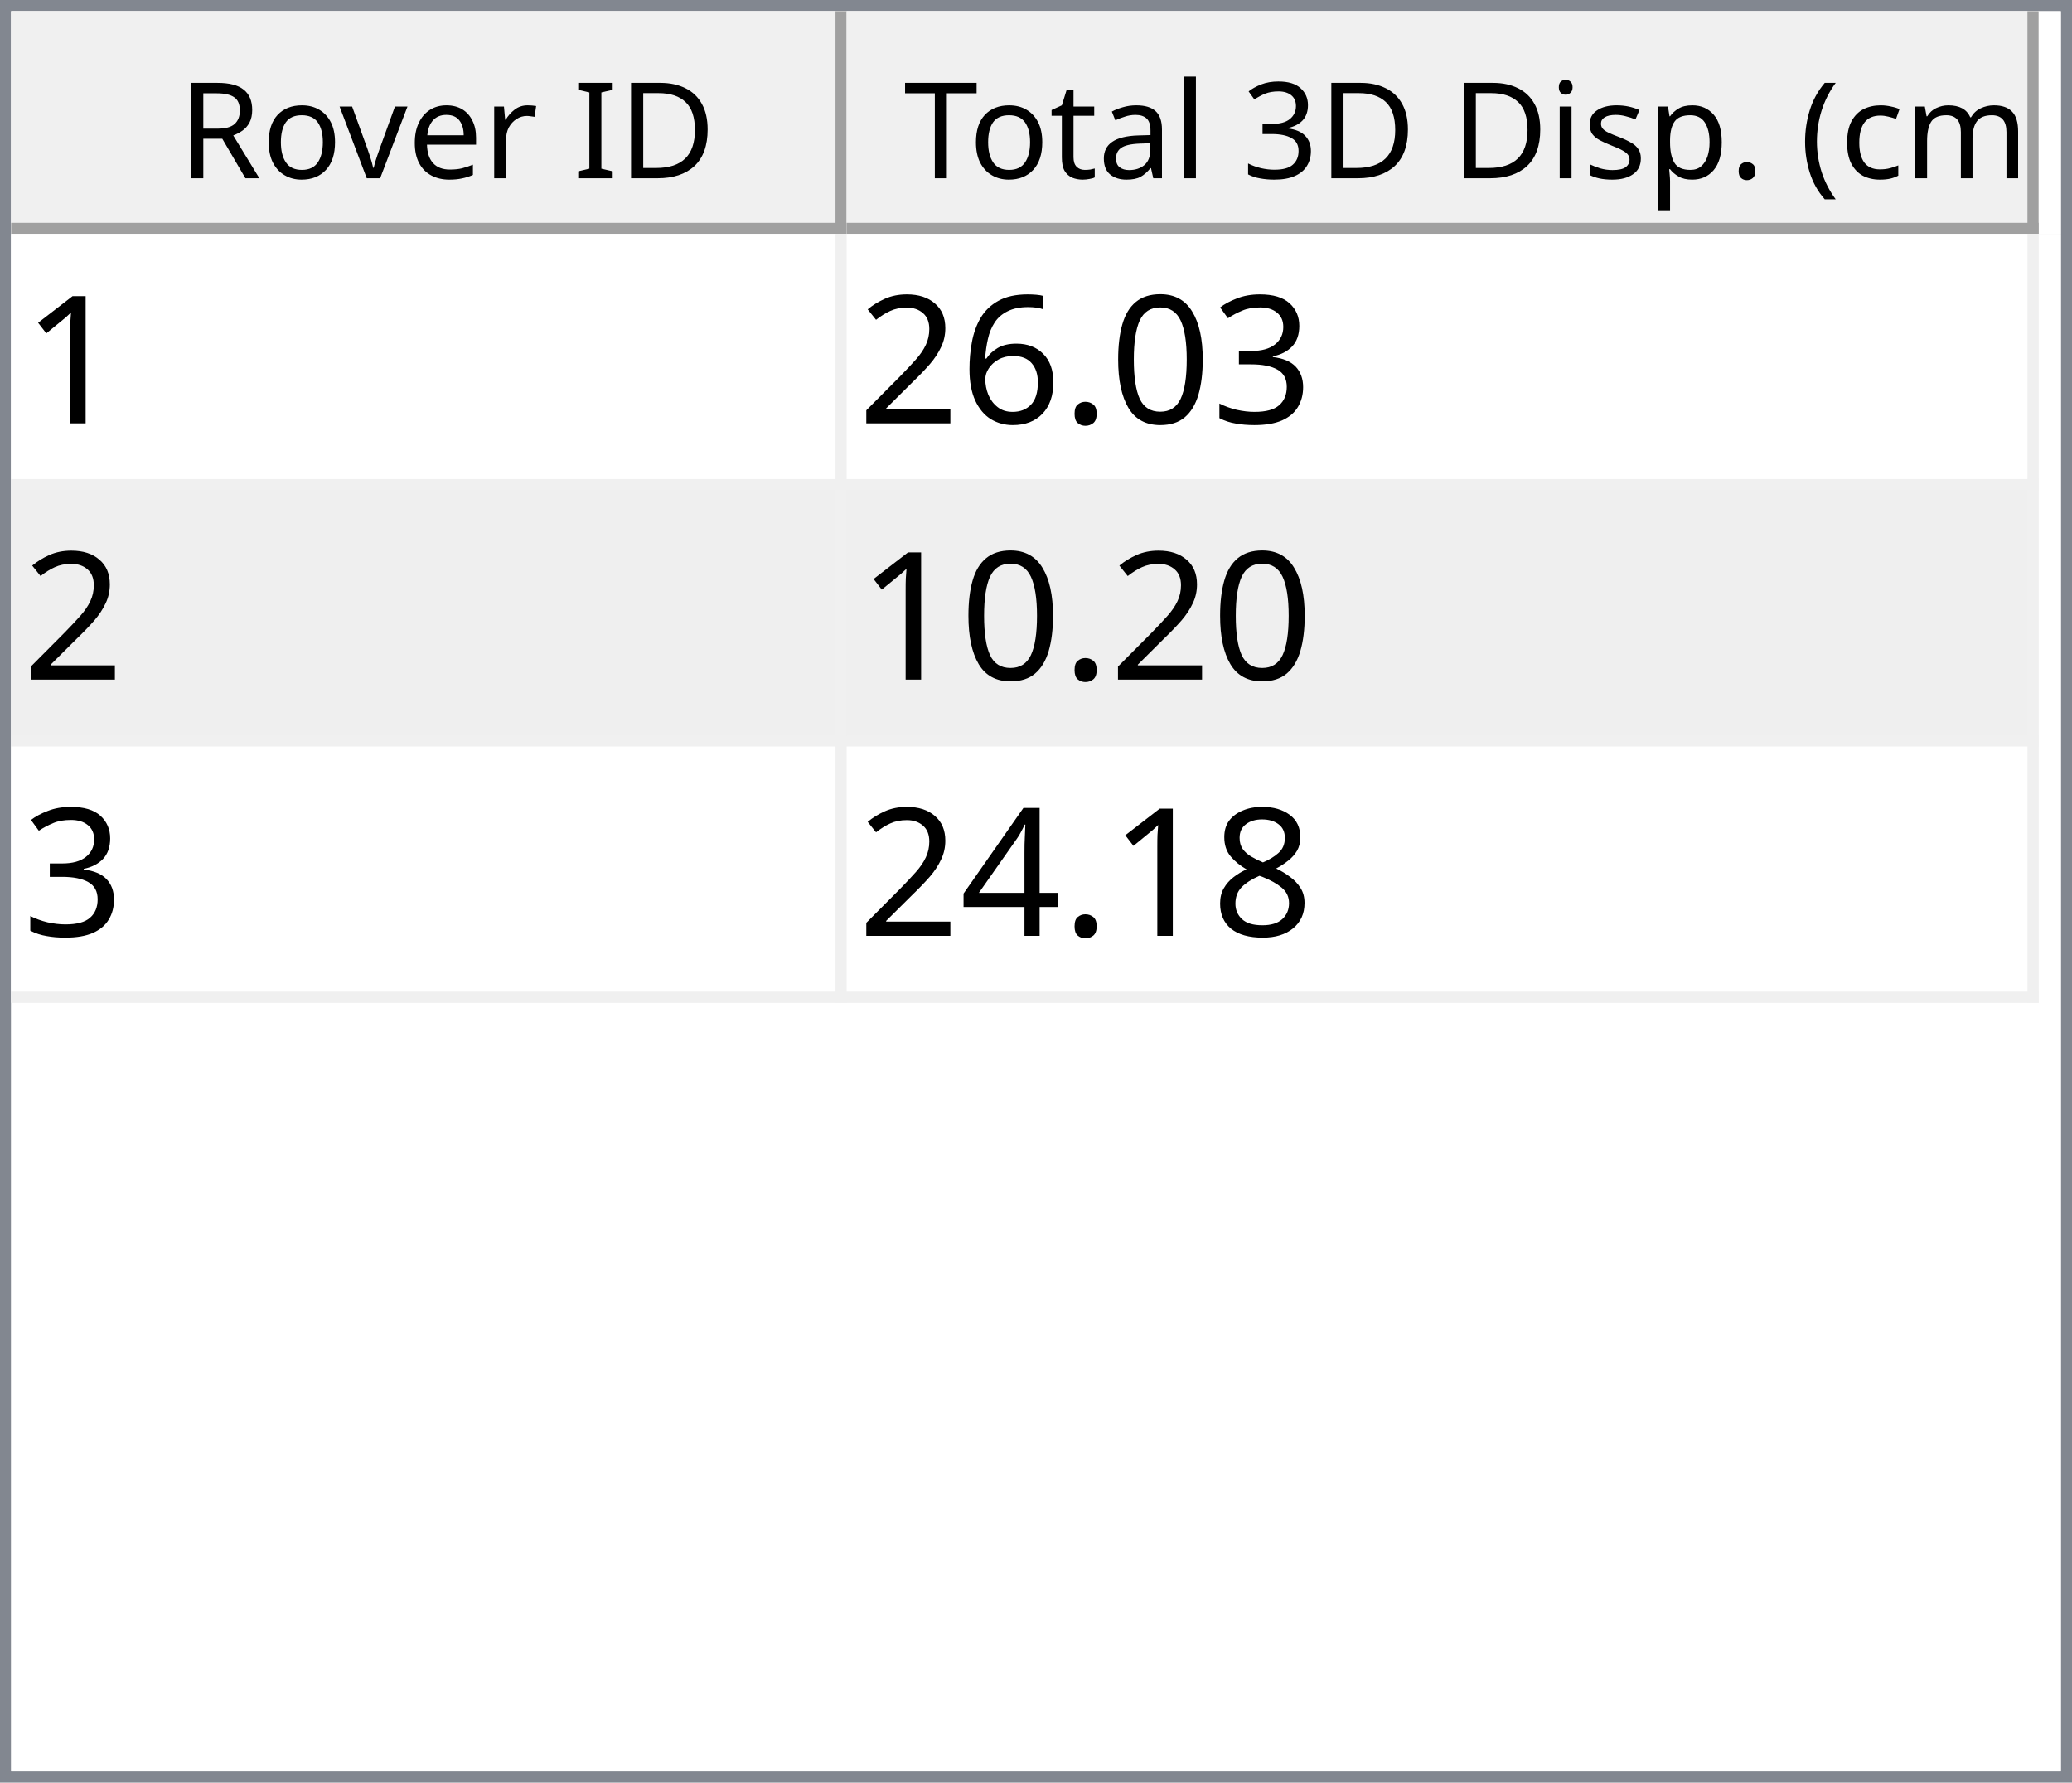
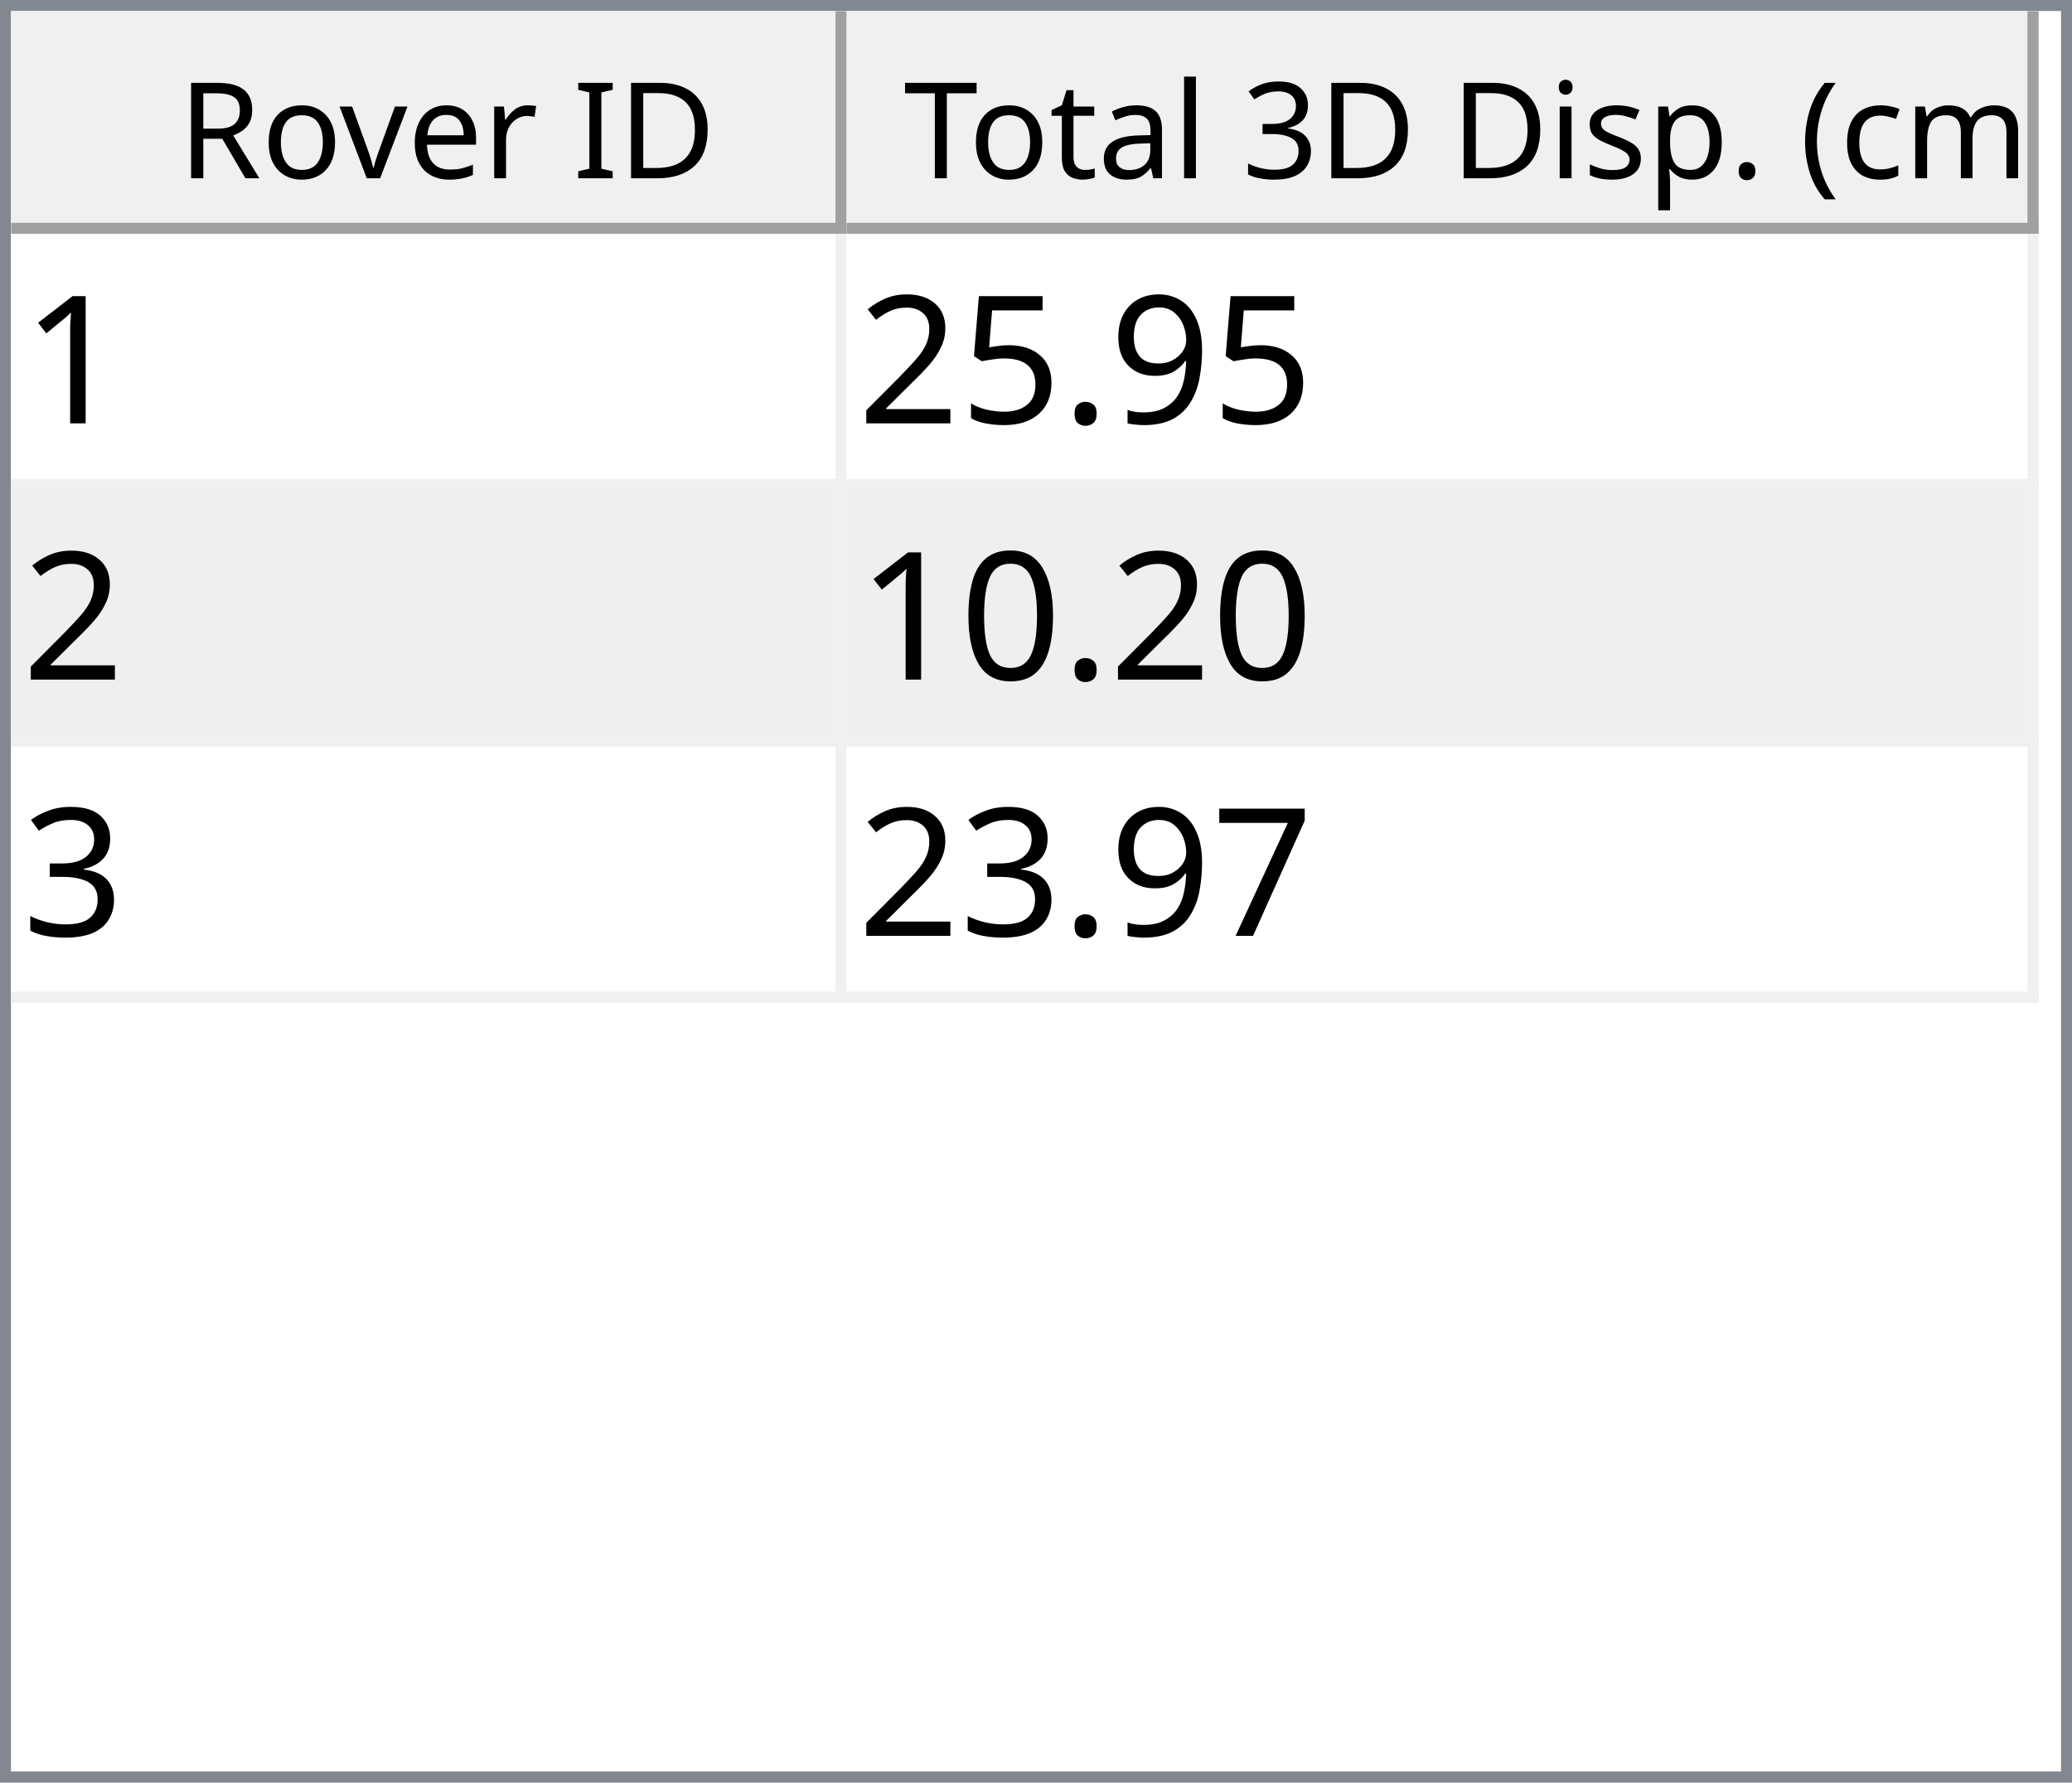
<svg xmlns="http://www.w3.org/2000/svg" style="fill-opacity:1; color-rendering:auto; color-interpolation:auto; text-rendering:auto; stroke:black; stroke-linecap:square; stroke-miterlimit:10; shape-rendering:auto; stroke-opacity:1; fill:black; stroke-dasharray:none; font-weight:normal; stroke-width:1; font-family:'Dialog'; font-style:normal; stroke-linejoin:miter; font-size:12px; stroke-dashoffset:0; image-rendering:auto;" width="186" height="160">
  <defs id="genericDefs" />
  <g>
    <defs id="defs1">
      <clipPath clipPathUnits="userSpaceOnUse" id="clipPath1">
        <path d="M0 0 L186 0 L186 160 L0 160 L0 0 Z" />
      </clipPath>
      <clipPath clipPathUnits="userSpaceOnUse" id="clipPath2">
        <path d="M0 0 L0 160 L186 160 L186 0 Z" />
      </clipPath>
      <clipPath clipPathUnits="userSpaceOnUse" id="clipPath3">
        <path d="M0 0 L0 20 L184 20 L184 0 Z" />
      </clipPath>
      <clipPath clipPathUnits="userSpaceOnUse" id="clipPath4">
        <path d="M0 0 L0 20 L75 20 L75 0 Z" />
      </clipPath>
      <clipPath clipPathUnits="userSpaceOnUse" id="clipPath5">
        <path d="M1 1 L1 19 L74 19 L74 1 Z" />
      </clipPath>
      <clipPath clipPathUnits="userSpaceOnUse" id="clipPath6">
        <path d="M0 0 L0 18 L73 18 L73 0 Z" />
      </clipPath>
      <clipPath clipPathUnits="userSpaceOnUse" id="clipPath7">
        <path d="M-0.5 -0.5 L-0.5 19.5 L74.5 19.5 L74.5 -0.5 Z" />
      </clipPath>
      <clipPath clipPathUnits="userSpaceOnUse" id="clipPath8">
        <path d="M0 0 L0 20 L107 20 L107 0 Z" />
      </clipPath>
      <clipPath clipPathUnits="userSpaceOnUse" id="clipPath9">
        <path d="M1 1 L1 19 L106 19 L106 1 Z" />
      </clipPath>
      <clipPath clipPathUnits="userSpaceOnUse" id="clipPath10">
        <path d="M0 0 L0 18 L105 18 L105 0 Z" />
      </clipPath>
      <clipPath clipPathUnits="userSpaceOnUse" id="clipPath11">
        <path d="M-0.5 -0.5 L-0.5 19.5 L106.5 19.5 L106.5 -0.5 Z" />
      </clipPath>
      <clipPath clipPathUnits="userSpaceOnUse" id="clipPath12">
        <path d="M0 0 L0 138 L184 138 L184 0 Z" />
      </clipPath>
      <clipPath clipPathUnits="userSpaceOnUse" id="clipPath13">
        <path d="M0 0 L0 69 L182 69 L182 0 Z" />
      </clipPath>
      <clipPath clipPathUnits="userSpaceOnUse" id="clipPath14">
        <path d="M-0.5 -0.5 L-0.5 68.5 L181.5 68.5 L181.5 -0.5 Z" />
      </clipPath>
      <clipPath clipPathUnits="userSpaceOnUse" id="clipPath15">
        <path d="M0 0 L0 22 L74 22 L74 0 Z" />
      </clipPath>
      <clipPath clipPathUnits="userSpaceOnUse" id="clipPath16">
        <path d="M0 0 L0 22 L106 22 L106 0 Z" />
      </clipPath>
      <font horiz-adv-x="64.551" id="font1">
        <font-face ascent="107.91" descent="25.098" units-per-em="100" style="font-style:normal; font-family:Segoe UI; font-weight:normal;" />
        <missing-glyph horiz-adv-x="64.551" d="M8.109 0 L8.109 68.266 L56.453 68.266 L56.453 0 L8.109 0 ZM15.328 7.234 L49.219 7.234 L49.219 61.031 L15.328 61.031 L15.328 7.234 Z" />
        <glyph unicode="D" horiz-adv-x="70.117" d="M9.188 0 L9.188 70.016 L28.516 70.016 Q65.531 70.016 65.531 35.891 Q65.531 19.672 55.25 9.836 Q44.969 0 27.734 0 L9.188 0 ZM17.391 62.594 L17.391 7.422 L27.828 7.422 Q41.609 7.422 49.273 14.797 Q56.938 22.172 56.938 35.688 Q56.938 62.594 28.328 62.594 L17.391 62.594 Z" />
        <glyph unicode="I" horiz-adv-x="26.611" d="M17.391 0 L9.188 0 L9.188 70.016 L17.391 70.016 L17.391 0 Z" />
        <glyph unicode=" " horiz-adv-x="27.393" d="" />
        <glyph unicode="r" horiz-adv-x="34.766" d="M34.188 41.891 Q32.078 43.5 28.125 43.5 Q23 43.5 19.555 38.672 Q16.109 33.844 16.109 25.484 L16.109 0 L8.109 0 L8.109 50 L16.109 50 L16.109 39.703 L16.312 39.703 Q18.016 44.969 21.531 47.922 Q25.047 50.875 29.391 50.875 Q32.516 50.875 34.188 50.203 L34.188 41.891 Z" />
        <glyph unicode="e" horiz-adv-x="52.295" d="M48.297 23 L12.984 23 Q13.188 14.656 17.484 10.109 Q21.781 5.562 29.297 5.562 Q37.75 5.562 44.828 11.141 L44.828 3.609 Q38.234 -1.172 27.391 -1.172 Q16.797 -1.172 10.742 5.641 Q4.688 12.453 4.688 24.812 Q4.688 36.469 11.305 43.82 Q17.922 51.172 27.734 51.172 Q37.547 51.172 42.922 44.828 Q48.297 38.484 48.297 27.203 L48.297 23 ZM40.094 29.781 Q40.047 36.719 36.75 40.578 Q33.453 44.438 27.594 44.438 Q21.922 44.438 17.969 40.383 Q14.016 36.328 13.094 29.781 L40.094 29.781 Z" />
        <glyph unicode="v" horiz-adv-x="47.9" d="M47.406 50 L27.484 0 L19.625 0 L0.688 50 L9.469 50 L22.172 13.672 Q23.578 9.672 23.922 6.688 L24.125 6.688 Q24.609 10.453 25.688 13.484 L38.969 50 L47.406 50 Z" />
        <glyph unicode="o" horiz-adv-x="58.594" d="M29 -1.172 Q17.922 -1.172 11.305 5.836 Q4.688 12.844 4.688 24.422 Q4.688 37.016 11.57 44.094 Q18.453 51.172 30.172 51.172 Q41.359 51.172 47.633 44.289 Q53.906 37.406 53.906 25.203 Q53.906 13.234 47.141 6.031 Q40.375 -1.172 29 -1.172 ZM29.594 44.438 Q21.875 44.438 17.383 39.188 Q12.891 33.938 12.891 24.703 Q12.891 15.828 17.43 10.695 Q21.969 5.562 29.594 5.562 Q37.359 5.562 41.531 10.594 Q45.703 15.625 45.703 24.906 Q45.703 34.281 41.531 39.359 Q37.359 44.438 29.594 44.438 Z" />
        <glyph unicode="R" horiz-adv-x="59.814" d="M59.375 0 L49.609 0 L37.891 19.625 Q36.281 22.359 34.766 24.289 Q33.25 26.219 31.664 27.438 Q30.078 28.656 28.25 29.219 Q26.422 29.781 24.125 29.781 L17.391 29.781 L17.391 0 L9.188 0 L9.188 70.016 L30.078 70.016 Q34.672 70.016 38.555 68.867 Q42.438 67.719 45.289 65.375 Q48.141 63.031 49.758 59.547 Q51.375 56.062 51.375 51.375 Q51.375 47.703 50.273 44.656 Q49.172 41.609 47.148 39.211 Q45.125 36.812 42.266 35.133 Q39.406 33.453 35.844 32.516 L35.844 32.328 Q37.594 31.547 38.891 30.547 Q40.188 29.547 41.359 28.18 Q42.531 26.812 43.68 25.078 Q44.828 23.344 46.234 21.047 L59.375 0 ZM17.391 62.594 L17.391 37.203 L28.516 37.203 Q31.594 37.203 34.203 38.133 Q36.812 39.062 38.719 40.797 Q40.625 42.531 41.703 45.047 Q42.781 47.562 42.781 50.688 Q42.781 56.297 39.141 59.445 Q35.5 62.594 28.609 62.594 L17.391 62.594 Z" />
        <glyph unicode=")" horiz-adv-x="30.176" d="M8.297 -15.922 L1.172 -15.922 Q16.406 2.344 16.406 26.812 Q16.406 51.469 1.078 70.016 L8.297 70.016 Q23.531 52.156 23.531 26.703 Q23.531 1.375 8.297 -15.922 Z" />
        <glyph unicode="m" horiz-adv-x="86.133" d="M79.109 0 L71.094 0 L71.094 28.719 Q71.094 37.016 68.531 40.727 Q65.969 44.438 59.906 44.438 Q54.781 44.438 51.195 39.75 Q47.609 35.062 47.609 28.516 L47.609 0 L39.594 0 L39.594 29.688 Q39.594 44.438 28.219 44.438 Q22.953 44.438 19.531 40.016 Q16.109 35.594 16.109 28.516 L16.109 0 L8.109 0 L8.109 50 L16.109 50 L16.109 42.094 L16.312 42.094 Q21.625 51.172 31.844 51.172 Q36.969 51.172 40.773 48.312 Q44.578 45.453 46 40.828 Q51.562 51.172 62.594 51.172 Q79.109 51.172 79.109 30.812 L79.109 0 Z" />
        <glyph unicode="c" horiz-adv-x="46.191" d="M42.188 2.297 Q36.422 -1.172 28.516 -1.172 Q17.828 -1.172 11.258 5.789 Q4.688 12.75 4.688 23.828 Q4.688 36.188 11.766 43.68 Q18.844 51.172 30.672 51.172 Q37.25 51.172 42.281 48.734 L42.281 40.531 Q36.719 44.438 30.375 44.438 Q22.703 44.438 17.797 38.945 Q12.891 33.453 12.891 24.516 Q12.891 15.719 17.508 10.641 Q22.125 5.562 29.891 5.562 Q36.422 5.562 42.188 9.906 L42.188 2.297 Z" />
        <glyph unicode="(" horiz-adv-x="30.176" d="M29.109 -15.922 L21.969 -15.922 Q6.844 1.375 6.844 26.703 Q6.844 52.156 21.969 70.016 L29.203 70.016 Q13.875 51.469 13.875 26.812 Q13.875 2.344 29.109 -15.922 Z" />
        <glyph unicode="." horiz-adv-x="21.68" d="M10.891 -1.078 Q8.641 -1.078 7.055 0.539 Q5.469 2.156 5.469 4.391 Q5.469 6.641 7.055 8.273 Q8.641 9.906 10.891 9.906 Q13.188 9.906 14.797 8.273 Q16.406 6.641 16.406 4.391 Q16.406 2.156 14.797 0.539 Q13.188 -1.078 10.891 -1.078 Z" />
        <glyph unicode="p" horiz-adv-x="58.789" d="M16.312 7.234 L16.109 7.234 L16.109 -23 L8.109 -23 L8.109 50 L16.109 50 L16.109 41.219 L16.312 41.219 Q22.219 51.172 33.594 51.172 Q43.266 51.172 48.688 44.461 Q54.109 37.75 54.109 26.469 Q54.109 13.922 48 6.375 Q41.891 -1.172 31.297 -1.172 Q21.578 -1.172 16.312 7.234 ZM16.109 27.391 L16.109 20.406 Q16.109 14.203 20.141 9.883 Q24.172 5.562 30.375 5.562 Q37.641 5.562 41.773 11.133 Q45.906 16.703 45.906 26.609 Q45.906 34.969 42.047 39.703 Q38.188 44.438 31.594 44.438 Q24.609 44.438 20.359 39.578 Q16.109 34.719 16.109 27.391 Z" />
        <glyph unicode="s" horiz-adv-x="42.432" d="M5.078 1.812 L5.078 10.406 Q11.625 5.562 19.484 5.562 Q30.031 5.562 30.031 12.594 Q30.031 14.594 29.125 15.992 Q28.219 17.391 26.68 18.461 Q25.141 19.531 23.07 20.383 Q21 21.234 18.609 22.172 Q15.281 23.484 12.766 24.828 Q10.25 26.172 8.57 27.859 Q6.891 29.547 6.031 31.695 Q5.172 33.844 5.172 36.719 Q5.172 40.234 6.789 42.945 Q8.406 45.656 11.086 47.484 Q13.766 49.312 17.211 50.242 Q20.656 51.172 24.312 51.172 Q30.812 51.172 35.938 48.922 L35.938 40.828 Q30.422 44.438 23.25 44.438 Q21 44.438 19.195 43.922 Q17.391 43.406 16.094 42.477 Q14.797 41.547 14.086 40.258 Q13.375 38.969 13.375 37.406 Q13.375 35.453 14.086 34.133 Q14.797 32.812 16.164 31.789 Q17.531 30.766 19.484 29.938 Q21.438 29.109 23.922 28.125 Q27.25 26.859 29.883 25.516 Q32.516 24.172 34.375 22.484 Q36.234 20.797 37.234 18.602 Q38.234 16.406 38.234 13.375 Q38.234 9.672 36.602 6.938 Q34.969 4.203 32.234 2.398 Q29.5 0.594 25.93 -0.289 Q22.359 -1.172 18.453 -1.172 Q10.75 -1.172 5.078 1.812 Z" />
        <glyph unicode="i" horiz-adv-x="24.219" d="M12.203 62.703 Q10.062 62.703 8.547 64.164 Q7.031 65.625 7.031 67.875 Q7.031 70.125 8.547 71.609 Q10.062 73.094 12.203 73.094 Q14.406 73.094 15.945 71.609 Q17.484 70.125 17.484 67.875 Q17.484 65.719 15.945 64.211 Q14.406 62.703 12.203 62.703 ZM16.109 0 L8.109 0 L8.109 50 L16.109 50 L16.109 0 Z" />
        <glyph unicode="3" horiz-adv-x="53.906" d="M46.531 19.828 Q46.531 15.094 44.75 11.211 Q42.969 7.328 39.719 4.57 Q36.469 1.812 31.93 0.297 Q27.391 -1.219 21.922 -1.219 Q11.922 -1.219 6 2.594 L6 11.188 Q13.094 5.609 22.219 5.609 Q25.875 5.609 28.828 6.539 Q31.781 7.469 33.906 9.227 Q36.031 10.984 37.18 13.477 Q38.328 15.969 38.328 19.094 Q38.328 32.812 18.797 32.812 L12.984 32.812 L12.984 39.594 L18.5 39.594 Q35.797 39.594 35.797 52.484 Q35.797 64.406 22.609 64.406 Q15.188 64.406 8.688 59.422 L8.688 67.188 Q15.375 71.188 24.609 71.188 Q29 71.188 32.57 69.969 Q36.141 68.75 38.68 66.555 Q41.219 64.359 42.609 61.281 Q44 58.203 44 54.5 Q44 40.672 30.031 36.719 L30.031 36.531 Q33.594 36.141 36.625 34.797 Q39.656 33.453 41.852 31.305 Q44.047 29.156 45.289 26.25 Q46.531 23.344 46.531 19.828 Z" />
        <glyph unicode="l" horiz-adv-x="24.219" d="M16.109 0 L8.109 0 L8.109 74.031 L16.109 74.031 L16.109 0 Z" />
        <glyph unicode="a" horiz-adv-x="50.879" d="M43.891 0 L35.891 0 L35.891 7.812 L35.688 7.812 Q30.469 -1.172 20.312 -1.172 Q12.844 -1.172 8.617 2.781 Q4.391 6.734 4.391 13.281 Q4.391 27.297 20.906 29.594 L35.891 31.688 Q35.891 44.438 25.594 44.438 Q16.547 44.438 9.281 38.281 L9.281 46.484 Q16.656 51.172 26.266 51.172 Q43.891 51.172 43.891 32.516 L43.891 0 ZM35.891 25.297 L23.828 23.641 Q18.266 22.859 15.43 20.875 Q12.594 18.891 12.594 13.875 Q12.594 10.203 15.211 7.883 Q17.828 5.562 22.172 5.562 Q28.125 5.562 32.008 9.742 Q35.891 13.922 35.891 20.312 L35.891 25.297 Z" />
        <glyph unicode="t" horiz-adv-x="33.887" d="M31.297 0.484 Q28.469 -1.078 23.828 -1.078 Q10.688 -1.078 10.688 13.578 L10.688 43.172 L2.094 43.172 L2.094 50 L10.688 50 L10.688 62.203 L18.703 64.797 L18.703 50 L31.297 50 L31.297 43.172 L18.703 43.172 L18.703 14.984 Q18.703 9.969 20.414 7.82 Q22.125 5.672 26.078 5.672 Q29.109 5.672 31.297 7.328 L31.297 0.484 Z" />
        <glyph unicode="T" horiz-adv-x="52.393" d="M50.594 62.594 L30.375 62.594 L30.375 0 L22.172 0 L22.172 62.594 L2 62.594 L2 70.016 L50.594 70.016 L50.594 62.594 Z" />
      </font>
      <font horiz-adv-x="75.0" id="font2">
        <font-face ascent="100.537" descent="21.973" units-per-em="100" style="font-style:normal; font-family:sans-serif; font-weight:normal;" />
        <missing-glyph horiz-adv-x="75.0" d="M12.5 0 L12.5 62.5 L62.5 62.5 L62.5 0 L12.5 0 ZM14.062 1.562 L60.938 1.562 L60.938 60.938 L14.062 60.938 L14.062 1.562 Z" />
        <glyph unicode="1" horiz-adv-x="55.615" d="M37.25 0 L28.469 0 L28.469 56 Q25.297 52.984 20.141 49.953 Q14.984 46.922 10.891 45.406 L10.891 53.906 Q18.266 57.375 23.781 62.305 Q29.297 67.234 31.594 71.875 L37.25 71.875 L37.25 0 Z" />
+         <glyph unicode="9" horiz-adv-x="55.615" d="M5.469 16.547 L13.922 17.328 Q14.984 11.375 18.016 8.688 Q21.047 6 25.781 6 Q29.828 6 32.883 7.859 Q35.938 9.719 37.891 12.82 Q39.844 15.922 41.164 21.195 Q42.484 26.469 42.484 31.938 Q42.484 32.516 42.438 33.688 Q39.797 29.5 35.234 26.883 Q30.672 24.266 25.344 24.266 Q16.453 24.266 10.305 30.711 Q4.156 37.156 4.156 47.703 Q4.156 58.594 10.578 65.234 Q17 71.875 26.656 71.875 Q33.641 71.875 39.43 68.117 Q45.219 64.359 48.219 57.398 Q51.219 50.438 51.219 37.25 Q51.219 23.531 48.242 15.406 Q45.266 7.281 39.383 3.031 Q33.5 -1.219 25.594 -1.219 Q17.188 -1.219 11.867 3.445 Q6.547 8.109 5.469 16.547 ZM41.453 48.141 Q41.453 55.719 37.43 60.156 Q33.406 64.594 27.734 64.594 Q21.875 64.594 17.531 59.812 Q13.188 55.031 13.188 47.406 Q13.188 40.578 17.312 36.305 Q21.438 32.031 27.484 32.031 Q33.594 32.031 37.523 36.305 Q41.453 40.578 41.453 48.141 Z" />
+         <glyph unicode="." horiz-adv-x="27.783" d="M9.078 0 L9.078 10.016 L19.094 10.016 L19.094 0 L9.078 0 Z" />
+         <glyph unicode="5" horiz-adv-x="55.615" d="M4.156 18.75 L13.375 19.531 Q14.406 12.797 18.141 9.398 Q21.875 6 27.156 6 Q33.5 6 37.891 10.789 Q42.281 15.578 42.281 23.484 Q42.281 31 38.062 35.352 Q33.844 39.703 27 39.703 Q22.75 39.703 19.336 37.773 Q15.922 35.844 13.969 32.766 L5.719 33.844 L12.641 70.609 L48.25 70.609 L48.25 62.203 L19.672 62.203 L15.828 42.969 Q22.266 47.469 29.344 47.469 Q38.719 47.469 45.164 40.969 Q51.609 34.469 51.609 24.266 Q51.609 14.547 45.953 7.469 Q39.062 -1.219 27.156 -1.219 Q17.391 -1.219 11.211 4.25 Q5.031 9.719 4.156 18.75 Z" />
+         <glyph unicode="2" horiz-adv-x="55.615" d="M50.344 8.453 L50.344 0 L3.031 0 Q2.938 3.172 4.047 6.109 Q5.859 10.938 9.836 15.625 Q13.812 20.312 21.344 26.469 Q33.016 36.031 37.117 41.625 Q41.219 47.219 41.219 52.203 Q41.219 57.422 37.477 61.008 Q33.734 64.594 27.734 64.594 Q21.391 64.594 17.578 60.789 Q13.766 56.984 13.719 50.25 L4.688 51.172 Q5.609 61.281 11.664 66.578 Q17.719 71.875 27.938 71.875 Q38.234 71.875 44.242 66.164 Q50.25 60.453 50.25 52 Q50.25 47.703 48.492 43.555 Q46.734 39.406 42.656 34.812 Q38.578 30.219 29.109 22.219 Q21.188 15.578 18.945 13.211 Q16.703 10.844 15.234 8.453 L50.344 8.453 Z" />
+         <glyph unicode="0" horiz-adv-x="55.615" d="M4.156 35.297 Q4.156 48 6.766 55.742 Q9.375 63.484 14.523 67.68 Q19.672 71.875 27.484 71.875 Q33.25 71.875 37.594 69.555 Q41.938 67.234 44.773 62.867 Q47.609 58.5 49.219 52.227 Q50.828 45.953 50.828 35.297 Q50.828 22.703 48.242 14.969 Q45.656 7.234 40.508 3.008 Q35.359 -1.219 27.484 -1.219 Q17.141 -1.219 11.234 6.203 Q4.156 15.141 4.156 35.297 ZM13.188 35.297 Q13.188 17.672 17.312 11.836 Q21.438 6 27.484 6 Q33.547 6 37.672 11.859 Q41.797 17.719 41.797 35.297 Q41.797 52.984 37.672 58.789 Q33.547 64.594 27.391 64.594 Q21.344 64.594 17.719 59.469 Q13.188 52.938 13.188 35.297 Z" />
        <glyph unicode="3" horiz-adv-x="55.615" d="M4.203 18.891 L12.984 20.062 Q14.5 12.594 18.141 9.297 Q21.781 6 27 6 Q33.203 6 37.477 10.297 Q41.75 14.594 41.75 20.953 Q41.75 27 37.797 30.93 Q33.844 34.859 27.734 34.859 Q25.25 34.859 21.531 33.891 L22.516 41.609 Q23.391 41.5 23.922 41.5 Q29.547 41.5 34.039 44.43 Q38.531 47.359 38.531 53.469 Q38.531 58.297 35.258 61.477 Q31.984 64.656 26.812 64.656 Q21.688 64.656 18.266 61.43 Q14.844 58.203 13.875 51.766 L5.078 53.328 Q6.688 62.156 12.398 67.016 Q18.109 71.875 26.609 71.875 Q32.469 71.875 37.398 69.359 Q42.328 66.844 44.945 62.5 Q47.562 58.156 47.562 53.266 Q47.562 48.641 45.07 44.828 Q42.578 41.016 37.703 38.766 Q44.047 37.312 47.562 32.695 Q51.078 28.078 51.078 21.141 Q51.078 11.766 44.242 5.25 Q37.406 -1.266 26.953 -1.266 Q17.531 -1.266 11.305 4.352 Q5.078 9.969 4.203 18.891 Z" />
-         <glyph unicode="0" horiz-adv-x="55.615" d="M4.156 35.297 Q4.156 48 6.766 55.742 Q9.375 63.484 14.523 67.68 Q19.672 71.875 27.484 71.875 Q33.25 71.875 37.594 69.555 Q41.938 67.234 44.773 62.867 Q47.609 58.5 49.219 52.227 Q50.828 45.953 50.828 35.297 Q50.828 22.703 48.242 14.969 Q45.656 7.234 40.508 3.008 Q35.359 -1.219 27.484 -1.219 Q17.141 -1.219 11.234 6.203 Q4.156 15.141 4.156 35.297 ZM13.188 35.297 Q13.188 17.672 17.312 11.836 Q21.438 6 27.484 6 Q33.547 6 37.672 11.859 Q41.797 17.719 41.797 35.297 Q41.797 52.984 37.672 58.789 Q33.547 64.594 27.391 64.594 Q21.344 64.594 17.719 59.469 Q13.188 52.938 13.188 35.297 Z" />
-         <glyph unicode="." horiz-adv-x="27.783" d="M9.078 0 L9.078 10.016 L19.094 10.016 L19.094 0 L9.078 0 Z" />
-         <glyph unicode="6" horiz-adv-x="55.615" d="M49.75 54.047 L41.016 53.375 Q39.844 58.547 37.703 60.891 Q34.125 64.656 28.906 64.656 Q24.703 64.656 21.531 62.312 Q17.391 59.281 14.992 53.469 Q12.594 47.656 12.5 36.922 Q15.672 41.75 20.266 44.094 Q24.859 46.438 29.891 46.438 Q38.672 46.438 44.852 39.969 Q51.031 33.5 51.031 23.25 Q51.031 16.5 48.125 10.719 Q45.219 4.938 40.141 1.859 Q35.062 -1.219 28.609 -1.219 Q17.625 -1.219 10.695 6.859 Q3.766 14.938 3.766 33.5 Q3.766 54.25 11.422 63.672 Q18.109 71.875 29.438 71.875 Q37.891 71.875 43.289 67.141 Q48.688 62.406 49.75 54.047 ZM13.875 23.188 Q13.875 18.656 15.797 14.508 Q17.719 10.359 21.188 8.18 Q24.656 6 28.469 6 Q34.031 6 38.039 10.492 Q42.047 14.984 42.047 22.703 Q42.047 30.125 38.086 34.398 Q34.125 38.672 28.125 38.672 Q22.172 38.672 18.023 34.398 Q13.875 30.125 13.875 23.188 Z" />
-         <glyph unicode="2" horiz-adv-x="55.615" d="M50.344 8.453 L50.344 0 L3.031 0 Q2.938 3.172 4.047 6.109 Q5.859 10.938 9.836 15.625 Q13.812 20.312 21.344 26.469 Q33.016 36.031 37.117 41.625 Q41.219 47.219 41.219 52.203 Q41.219 57.422 37.477 61.008 Q33.734 64.594 27.734 64.594 Q21.391 64.594 17.578 60.789 Q13.766 56.984 13.719 50.25 L4.688 51.172 Q5.609 61.281 11.664 66.578 Q17.719 71.875 27.938 71.875 Q38.234 71.875 44.242 66.164 Q50.25 60.453 50.25 52 Q50.25 47.703 48.492 43.555 Q46.734 39.406 42.656 34.812 Q38.578 30.219 29.109 22.219 Q21.188 15.578 18.945 13.211 Q16.703 10.844 15.234 8.453 L50.344 8.453 Z" />
-         <glyph unicode="8" horiz-adv-x="55.615" d="M17.672 38.812 Q12.203 40.828 9.57 44.539 Q6.938 48.25 6.938 53.422 Q6.938 61.234 12.555 66.555 Q18.172 71.875 27.484 71.875 Q36.859 71.875 42.578 66.43 Q48.297 60.984 48.297 53.172 Q48.297 48.188 45.68 44.508 Q43.062 40.828 37.75 38.812 Q44.344 36.672 47.781 31.883 Q51.219 27.094 51.219 20.453 Q51.219 11.281 44.727 5.031 Q38.234 -1.219 27.641 -1.219 Q17.047 -1.219 10.547 5.055 Q4.047 11.328 4.047 20.703 Q4.047 27.688 7.594 32.398 Q11.141 37.109 17.672 38.812 ZM15.922 53.719 Q15.922 48.641 19.195 45.414 Q22.469 42.188 27.688 42.188 Q32.766 42.188 36.016 45.383 Q39.266 48.578 39.266 53.219 Q39.266 58.062 35.914 61.359 Q32.562 64.656 27.594 64.656 Q22.562 64.656 19.242 61.43 Q15.922 58.203 15.922 53.719 ZM13.094 20.656 Q13.094 16.891 14.875 13.375 Q16.656 9.859 20.172 7.93 Q23.688 6 27.734 6 Q34.031 6 38.133 10.055 Q42.234 14.109 42.234 20.359 Q42.234 26.703 38.016 30.859 Q33.797 35.016 27.438 35.016 Q21.234 35.016 17.164 30.914 Q13.094 26.812 13.094 20.656 Z" />
-         <glyph unicode="4" horiz-adv-x="55.615" d="M32.328 0 L32.328 17.141 L1.266 17.141 L1.266 25.203 L33.938 71.578 L41.109 71.578 L41.109 25.203 L50.781 25.203 L50.781 17.141 L41.109 17.141 L41.109 0 L32.328 0 ZM32.328 25.203 L32.328 57.469 L9.906 25.203 L32.328 25.203 Z" />
+         <glyph unicode="7" horiz-adv-x="55.615" d="M4.734 62.203 L4.734 70.656 L51.078 70.656 L51.078 63.812 Q44.234 56.547 37.523 44.484 Q30.812 32.422 27.156 19.672 Q24.516 10.688 23.781 0 L14.75 0 Q14.891 8.453 18.062 20.414 Q21.234 32.375 27.172 43.484 Q33.109 54.594 39.797 62.203 L4.734 62.203 Z" />
      </font>
    </defs>
    <g style="fill:white; stroke:white;">
      <rect x="0" y="0" width="186" style="clip-path:url(#clipPath1); stroke:none;" height="160" />
    </g>
    <g style="fill:white; text-rendering:optimizeSpeed; color-rendering:optimizeSpeed; image-rendering:optimizeSpeed; shape-rendering:crispEdges; stroke:white; color-interpolation:sRGB;">
      <rect x="0" width="186" height="160" y="0" style="stroke:none;" />
      <path style="stroke:none;" d="M0 160 L186 160 L186 0 L0 0 Z" />
    </g>
    <g style="fill:rgb(240,240,240); font-family:'Segoe UI'; stroke:rgb(240,240,240);">
      <rect x="0" y="0" width="186" style="clip-path:url(#clipPath2); stroke:none;" height="160" />
    </g>
    <g style="fill:rgb(130,135,144); font-family:'Segoe UI'; stroke:rgb(130,135,144);">
      <path d="M0 0 L186 0 L186 160 L0 160 L0 0 ZM1 1 L185 1 L185 159 L1 159 L1 1 Z" style="fill-rule:evenodd; clip-path:url(#clipPath2); stroke:none;" />
    </g>
    <g style="fill:white; font-family:'Segoe UI'; stroke:white;" transform="translate(1,1)">
      <rect x="0" y="0" width="184" style="clip-path:url(#clipPath3); stroke:none;" height="20" />
    </g>
    <g style="fill:rgb(240,240,240); font-family:'Segoe UI'; stroke:rgb(240,240,240);" transform="translate(1,1)">
      <rect x="0" y="0" width="75" style="clip-path:url(#clipPath4); stroke:none;" height="20" />
    </g>
    <g style="font-family:'Segoe UI';" transform="translate(2,2)">
      <text x="14" xml:space="preserve" y="14" style="clip-path:url(#clipPath6); stroke:none;">Rover ID</text>
    </g>
    <g style="fill:rgb(160,160,160); font-family:'Segoe UI'; stroke:rgb(160,160,160); stroke-linejoin:bevel;" transform="translate(1.5,1.5)">
      <line x1="74" x2="74" y1="0" style="fill:none; clip-path:url(#clipPath7);" y2="19" />
    </g>
    <g style="fill:rgb(160,160,160); font-family:'Segoe UI'; stroke:rgb(160,160,160); stroke-linejoin:bevel;" transform="matrix(1,0,0,1,1,1) translate(0.5,0.5)">
      <line x1="0" x2="74" y1="19" style="fill:none; clip-path:url(#clipPath7);" y2="19" />
    </g>
    <g style="fill:rgb(240,240,240); font-family:'Segoe UI'; stroke:rgb(240,240,240);" transform="translate(76,1)">
      <rect x="0" y="0" width="107" style="clip-path:url(#clipPath8); stroke:none;" height="20" />
    </g>
    <g style="font-family:'Segoe UI';" transform="translate(77,2)">
      <text x="1" xml:space="preserve" y="14" style="clip-path:url(#clipPath10); stroke:none;"> Total 3D Disp. (cm)</text>
    </g>
    <g style="fill:rgb(160,160,160); font-family:'Segoe UI'; stroke:rgb(160,160,160); stroke-linejoin:bevel;" transform="translate(76.5,1.5)">
      <line x1="106" x2="106" y1="0" style="fill:none; clip-path:url(#clipPath11);" y2="19" />
    </g>
    <g style="fill:rgb(160,160,160); font-family:'Segoe UI'; stroke:rgb(160,160,160); stroke-linejoin:bevel;" transform="matrix(1,0,0,1,76,1) translate(0.5,0.5)">
      <line x1="0" x2="106" y1="19" style="fill:none; clip-path:url(#clipPath11);" y2="19" />
    </g>
    <g style="fill:white; font-family:'Segoe UI'; stroke:white;" transform="translate(1,21)">
      <rect x="0" y="0" width="184" style="clip-path:url(#clipPath12); stroke:none;" height="138" />
    </g>
    <g style="fill:rgb(240,240,240); font-size:16px; font-family:sans-serif; stroke:rgb(240,240,240);" transform="translate(1,21)">
      <rect x="0" y="0" width="182" style="clip-path:url(#clipPath13); stroke:none;" height="69" />
      <line transform="translate(0.5,0.5)" x1="0" x2="181" y1="22" style="clip-path:url(#clipPath14); fill:none; stroke-linejoin:bevel;" y2="22" />
    </g>
    <g transform="matrix(1,0,0,1,1,21) translate(0.5,0.5)" style="fill:rgb(240,240,240); font-size:16px; font-family:sans-serif; stroke:rgb(240,240,240); stroke-linejoin:bevel;">
      <line x1="0" x2="181" y1="45" style="fill:none; clip-path:url(#clipPath14);" y2="45" />
    </g>
    <g transform="matrix(1,0,0,1,1,21) translate(0.5,0.5)" style="fill:rgb(240,240,240); font-size:16px; font-family:sans-serif; stroke:rgb(240,240,240); stroke-linejoin:bevel;">
      <line x1="0" x2="181" y1="68" style="fill:none; clip-path:url(#clipPath14);" y2="68" />
    </g>
    <g transform="matrix(1,0,0,1,1,21) translate(0.5,0.5)" style="fill:rgb(240,240,240); font-size:16px; font-family:sans-serif; stroke:rgb(240,240,240); stroke-linejoin:bevel;">
      <line x1="74" x2="74" y1="0" style="fill:none; clip-path:url(#clipPath14);" y2="68" />
    </g>
    <g transform="matrix(1,0,0,1,1,21) translate(0.5,0.5)" style="fill:rgb(240,240,240); font-size:16px; font-family:sans-serif; stroke:rgb(240,240,240); stroke-linejoin:bevel;">
      <line x1="181" x2="181" y1="0" style="fill:none; clip-path:url(#clipPath14);" y2="68" />
    </g>
    <g style="fill:white; font-size:16px; font-family:sans-serif; stroke:white;" transform="matrix(1,0,0,1,1,21)">
      <rect x="0" y="0" width="74" style="clip-path:url(#clipPath15); stroke:none;" height="22" />
      <text x="1" y="17" style="fill:black; clip-path:url(#clipPath15); stroke:none;" xml:space="preserve">1</text>
    </g>
    <g style="fill:white; font-size:16px; font-family:sans-serif; stroke:white;" transform="matrix(1,0,0,1,1,21) translate(75,0)">
      <rect x="0" y="0" width="106" style="clip-path:url(#clipPath16); stroke:none;" height="22" />
-       <text x="1" y="17" style="fill:black; clip-path:url(#clipPath16); stroke:none;" xml:space="preserve">26.03</text>
+       <text x="1" y="17" style="fill:black; clip-path:url(#clipPath16); stroke:none;" xml:space="preserve">25.95</text>
    </g>
    <g style="fill:rgb(239,239,239); font-size:16px; font-family:sans-serif; stroke:rgb(239,239,239);" transform="matrix(1,0,0,1,1,21) translate(0,23)">
      <rect x="0" y="0" width="74" style="clip-path:url(#clipPath15); stroke:none;" height="22" />
      <text x="1" y="17" style="fill:black; clip-path:url(#clipPath15); stroke:none;" xml:space="preserve">2</text>
    </g>
    <g style="fill:rgb(239,239,239); font-size:16px; font-family:sans-serif; stroke:rgb(239,239,239);" transform="matrix(1,0,0,1,1,21) translate(75,23)">
      <rect x="0" y="0" width="106" style="clip-path:url(#clipPath16); stroke:none;" height="22" />
      <text x="1" y="17" style="fill:black; clip-path:url(#clipPath16); stroke:none;" xml:space="preserve">10.20</text>
    </g>
    <g style="fill:white; font-size:16px; font-family:sans-serif; stroke:white;" transform="matrix(1,0,0,1,1,21) translate(0,46)">
      <rect x="0" y="0" width="74" style="clip-path:url(#clipPath15); stroke:none;" height="22" />
      <text x="1" y="17" style="fill:black; clip-path:url(#clipPath15); stroke:none;" xml:space="preserve">3</text>
    </g>
    <g style="fill:white; font-size:16px; font-family:sans-serif; stroke:white;" transform="matrix(1,0,0,1,1,21) translate(75,46)">
      <rect x="0" y="0" width="106" style="clip-path:url(#clipPath16); stroke:none;" height="22" />
-       <text x="1" y="17" style="fill:black; clip-path:url(#clipPath16); stroke:none;" xml:space="preserve">24.18</text>
+       <text x="1" y="17" style="fill:black; clip-path:url(#clipPath16); stroke:none;" xml:space="preserve">23.97</text>
    </g>
  </g>
</svg>
